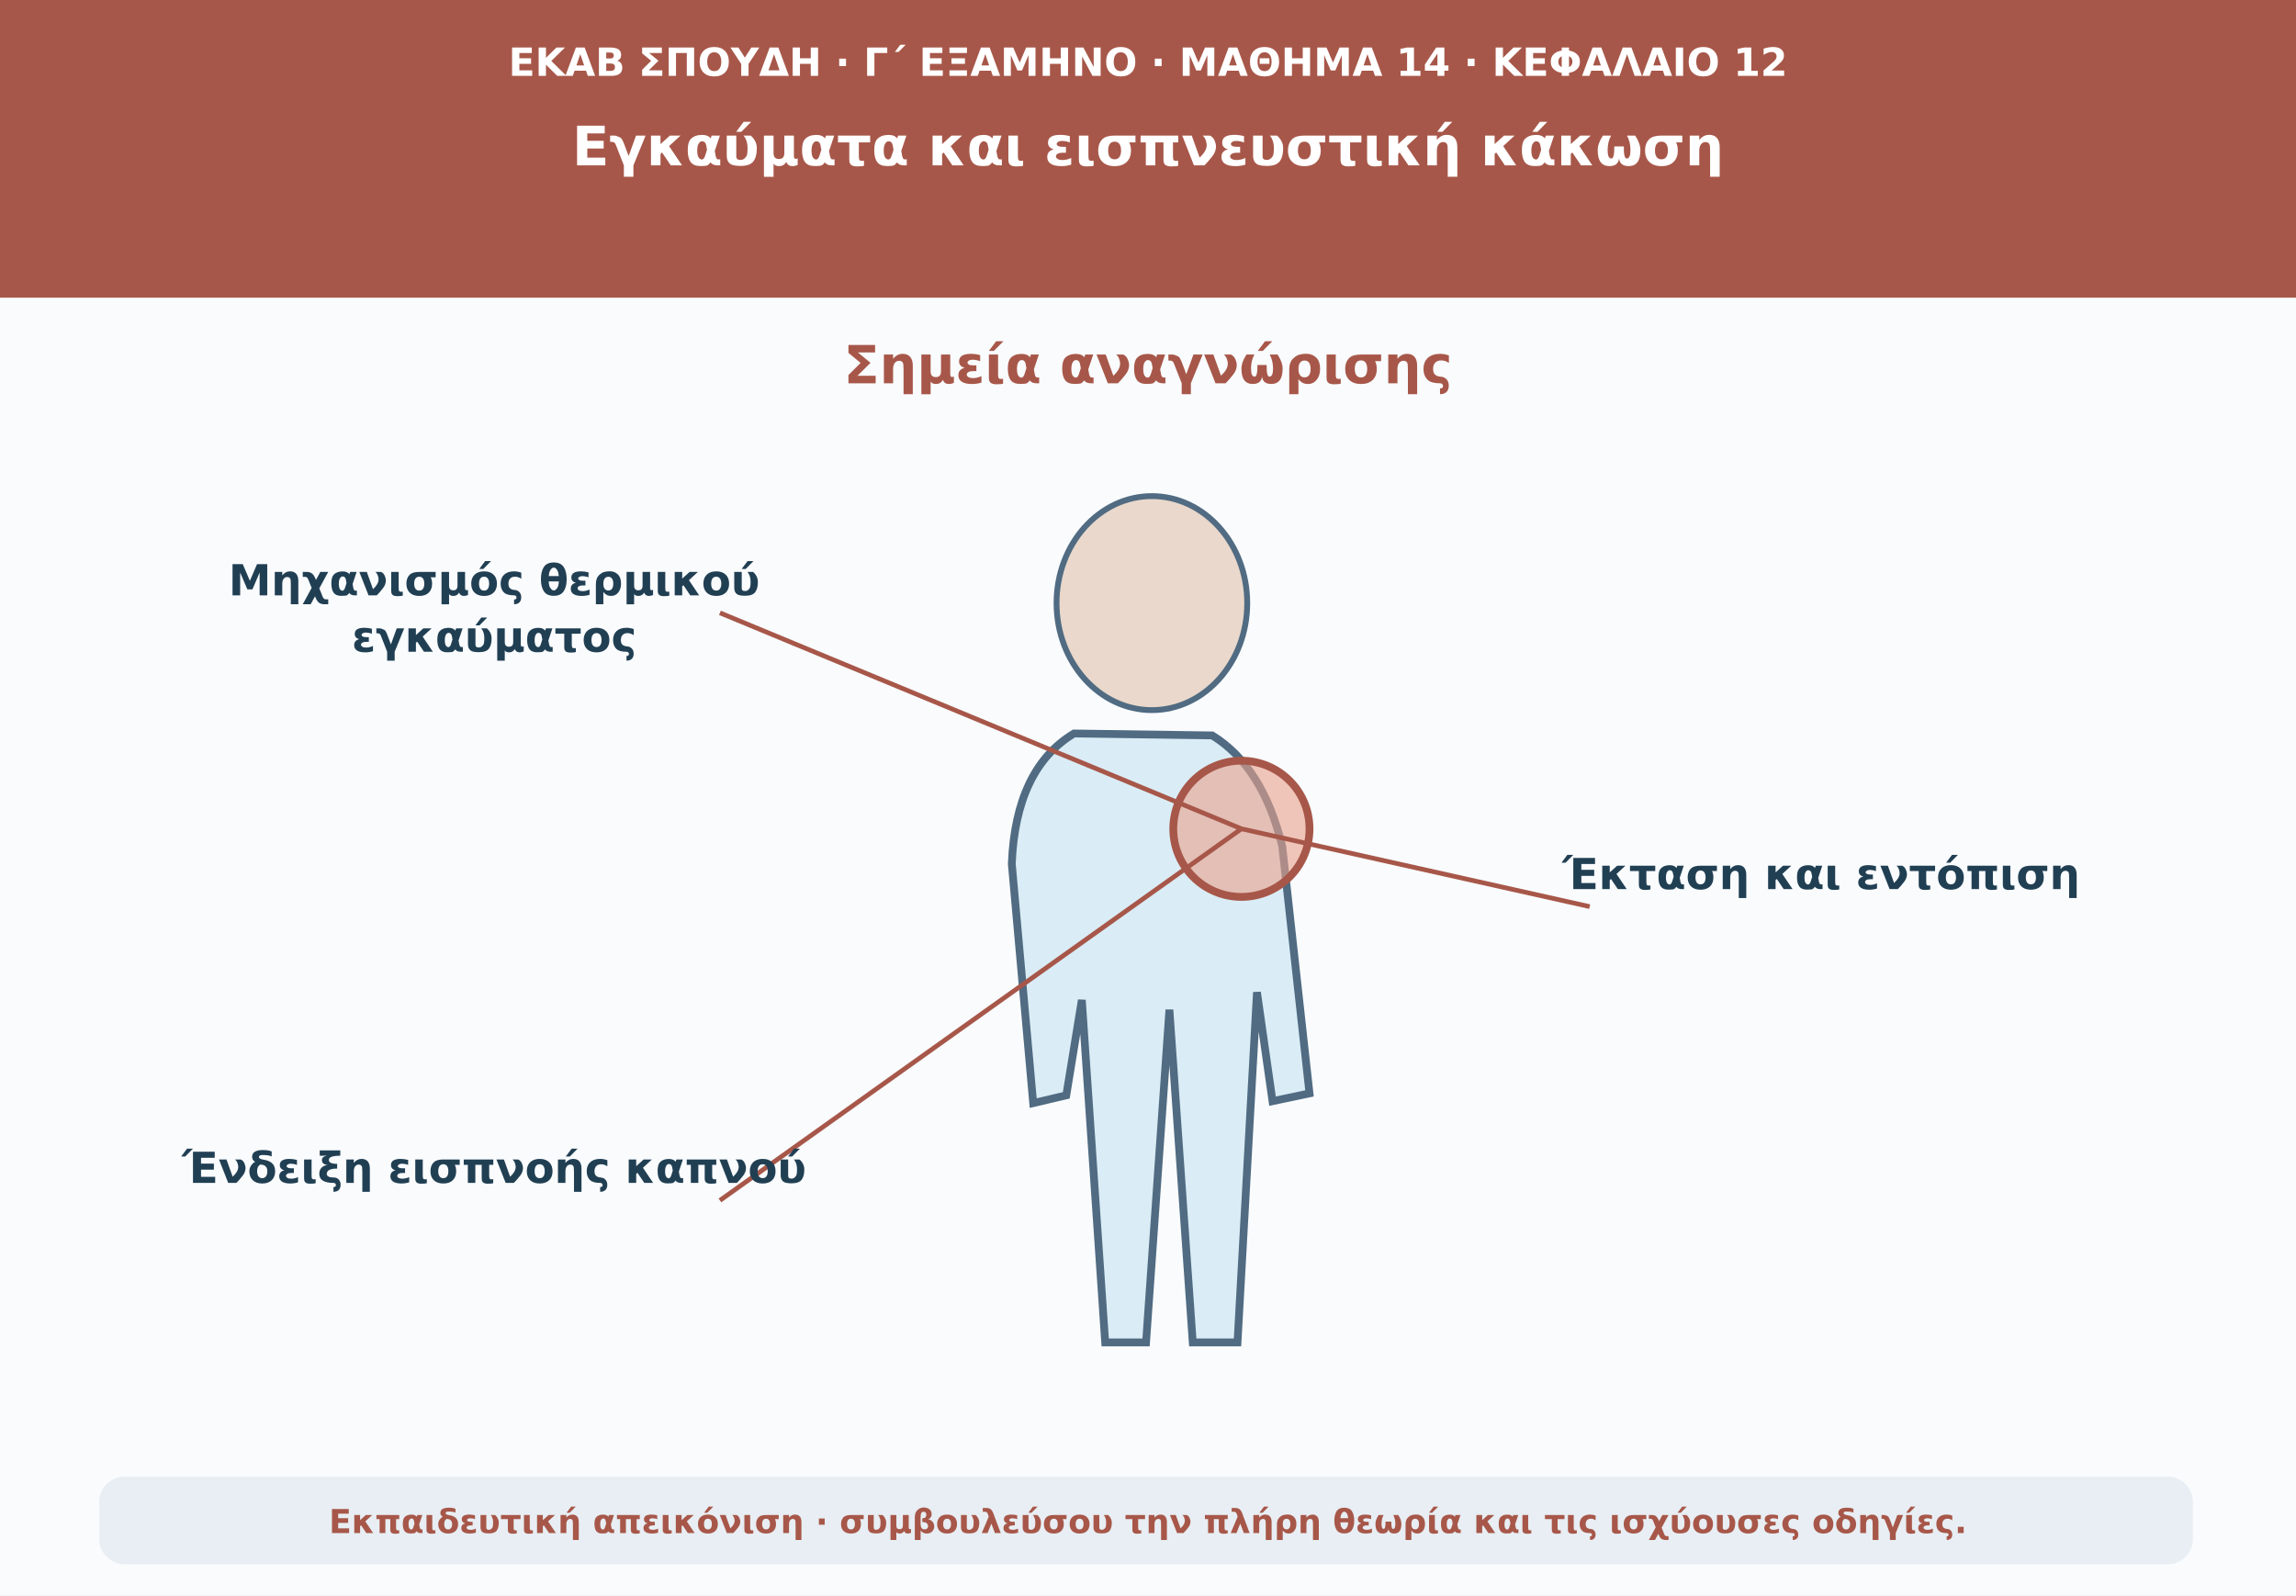
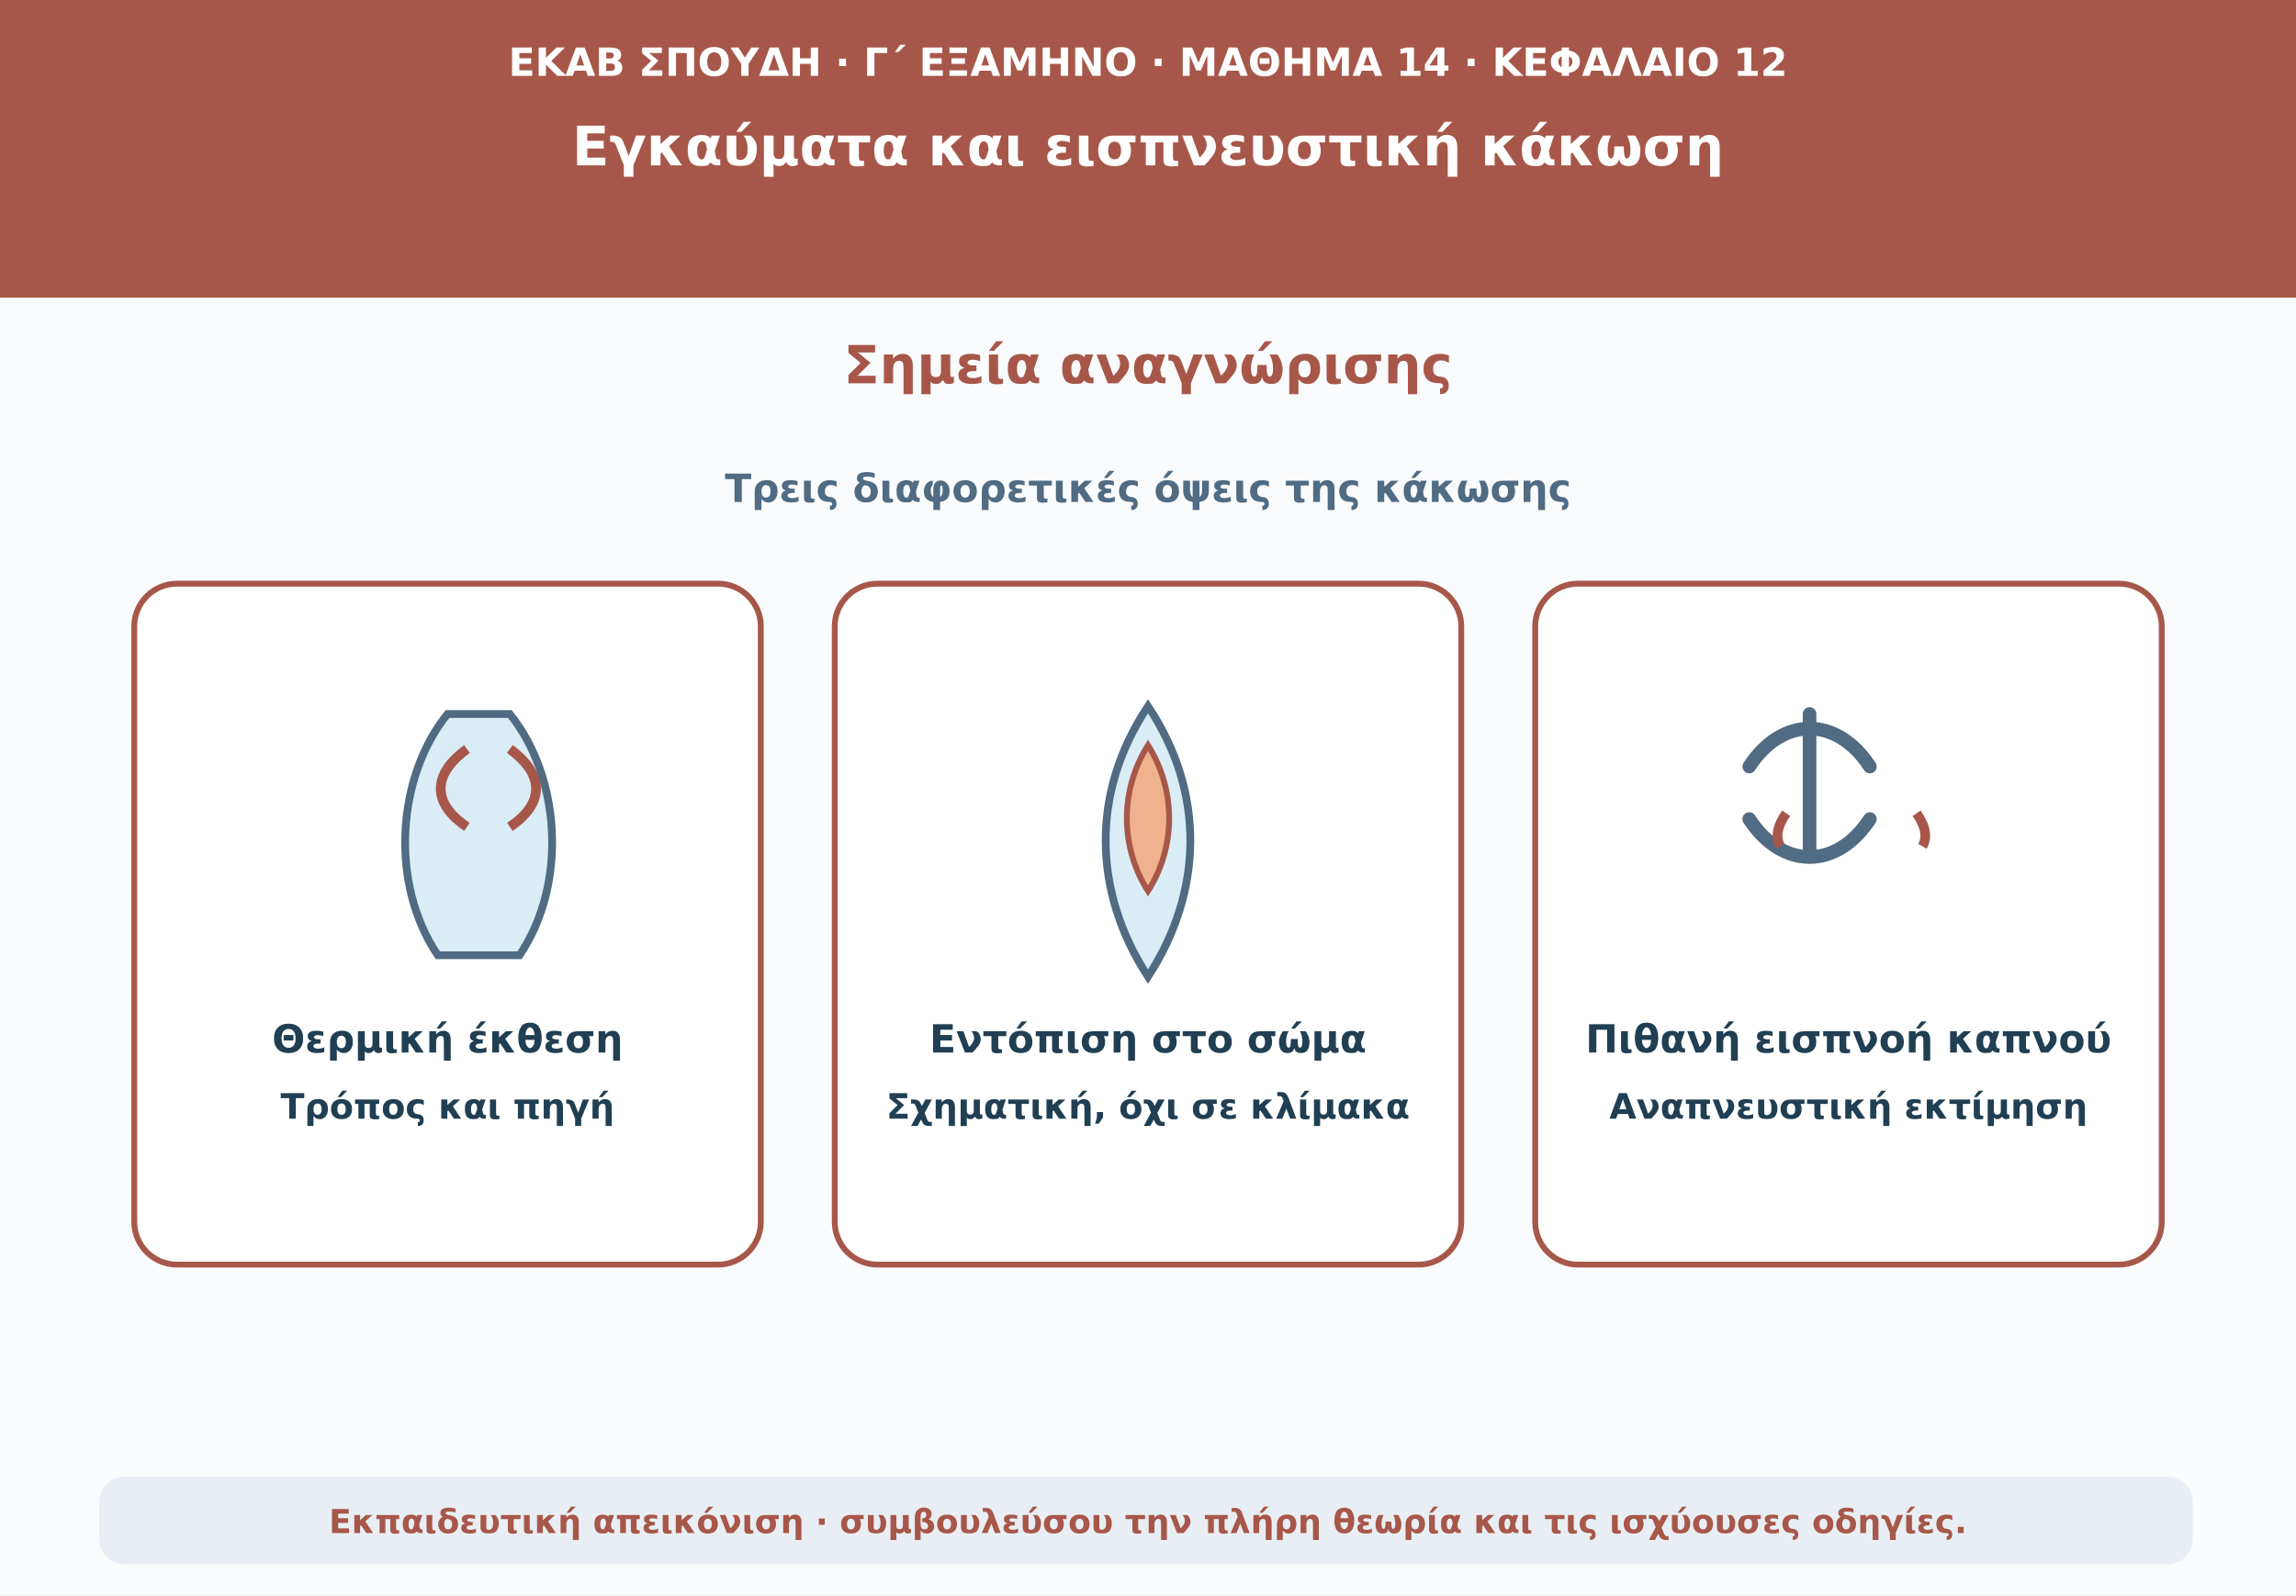
<svg xmlns="http://www.w3.org/2000/svg" viewBox="0 0 1180 820" role="img" aria-labelledby="t d">
  <rect width="1180" height="820" fill="#f9fbfd" />
  <path d="M0 0H1180V153H0Z" fill="#a75749" />
  <text x="590" y="39" text-anchor="middle" font-family="DejaVu Sans,Arial,sans-serif" font-size="20" font-weight="690" fill="#ffffff">ΕΚΑΒ ΣΠΟΥΔΗ · Γ΄ ΕΞΑΜΗΝΟ · ΜΑΘΗΜΑ 14 · ΚΕΦΑΛΑΙΟ 12</text>
  <text x="590" y="85" text-anchor="middle" font-family="DejaVu Sans,Arial,sans-serif" font-size="28" font-weight="760" fill="#ffffff">Εγκαύματα και εισπνευστική κάκωση</text>
  <text x="590" y="197" text-anchor="middle" font-family="DejaVu Sans,Arial,sans-serif" font-size="27" font-weight="740" fill="#a75749">Σημεία αναγνώρισης</text>
-   <ellipse cx="592" cy="310" rx="49" ry="55" fill="#e9d8cb" stroke="#506b82" stroke-width="3" />
-   <path d="M552 377Q522 395 520 444L531 567L548 563L556 514L568 690L589 690L601 519L613 690L636 690L646 510L654 566L673 562L659 435Q649 394 623 378Z" fill="#daecf5" stroke="#506b82" stroke-width="4" />
-   <circle cx="638" cy="426" r="35" fill="#e9a28c" fill-opacity=".6" stroke="#a75749" stroke-width="4" />
-   <path d="M638 426L370 315" stroke="#a75749" stroke-width="2.4" fill="none" />
-   <text x="254" y="306" text-anchor="middle" font-family="DejaVu Sans,Arial,sans-serif" font-size="22" font-weight="650" fill="#213f53">Μηχανισμός θερμικού</text>
-   <text x="254" y="335" text-anchor="middle" font-family="DejaVu Sans,Arial,sans-serif" font-size="22" font-weight="650" fill="#213f53">εγκαύματος</text>
-   <path d="M638 426L817 466" stroke="#a75749" stroke-width="2.4" fill="none" />
-   <text x="936" y="457" text-anchor="middle" font-family="DejaVu Sans,Arial,sans-serif" font-size="22" font-weight="650" fill="#213f53">Έκταση και εντόπιση</text>
-   <path d="M638 426L370 617" stroke="#a75749" stroke-width="2.4" fill="none" />
-   <text x="254" y="608" text-anchor="middle" font-family="DejaVu Sans,Arial,sans-serif" font-size="22" font-weight="650" fill="#213f53">Ένδειξη εισπνοής καπνού</text>
+   <text x="590" y="258" text-anchor="middle" font-family="DejaVu Sans,Arial,sans-serif" font-size="20" font-weight="650" fill="#506b82">Τρεις διαφορετικές όψεις της κάκωσης</text>
+   <rect x="69" y="300" width="322" height="350" rx="22" fill="#fff" stroke="#a75749" stroke-width="3" />
+   <rect x="429" y="300" width="322" height="350" rx="22" fill="#fff" stroke="#a75749" stroke-width="3" />
+   <rect x="789" y="300" width="322" height="350" rx="22" fill="#fff" stroke="#a75749" stroke-width="3" />
+   <path d="M230 367c-26 32-30 87-5 124h42c25-37 21-92-5-124z" fill="#daecf5" stroke="#506b82" stroke-width="4" />
+   <path d="M240 385c-18 13-18 28 0 40m22-40c18 13 18 28 0 40" fill="none" stroke="#a75749" stroke-width="5" />
+   <text x="230" y="541" text-anchor="middle" font-family="DejaVu Sans,Arial,sans-serif" font-size="20" font-weight="700" fill="#213f53">Θερμική έκθεση</text>
+   <text x="230" y="575" text-anchor="middle" font-family="DejaVu Sans,Arial,sans-serif" font-size="18" font-weight="650" fill="#213f53">Τρόπος και πηγή</text>
+   <path d="M590 363c-30 45-28 96 0 139 28-43 30-94 0-139z" fill="#daecf5" stroke="#506b82" stroke-width="4" />
+   <path d="M590 383c-15 24-14 53 0 75 14-22 15-51 0-75z" fill="#f0b18d" stroke="#a75749" stroke-width="3" />
+   <text x="590" y="541" text-anchor="middle" font-family="DejaVu Sans,Arial,sans-serif" font-size="20" font-weight="700" fill="#213f53">Εντόπιση στο σώμα</text>
+   <text x="590" y="575" text-anchor="middle" font-family="DejaVu Sans,Arial,sans-serif" font-size="18" font-weight="650" fill="#213f53">Σχηματική, όχι σε κλίμακα</text>
+   <path d="M930 367v70m-31-43c17-26 45-26 62 0m-62 27c17 26 45 26 62 0" fill="none" stroke="#506b82" stroke-width="7" stroke-linecap="round" />
+   <path d="M918 418q-7 10-3 17m70-17q7 10 3 17" fill="none" stroke="#a75749" stroke-width="5" />
+   <text x="950" y="541" text-anchor="middle" font-family="DejaVu Sans,Arial,sans-serif" font-size="20" font-weight="700" fill="#213f53">Πιθανή εισπνοή καπνού</text>
+   <text x="950" y="575" text-anchor="middle" font-family="DejaVu Sans,Arial,sans-serif" font-size="18" font-weight="650" fill="#213f53">Αναπνευστική εκτίμηση</text>
  <rect x="51" y="759" width="1076" height="45" rx="13" fill="#e8eef3" />
  <text x="590" y="788" text-anchor="middle" font-family="DejaVu Sans,Arial,sans-serif" font-size="17" font-weight="610" fill="#a75749">Εκπαιδευτική απεικόνιση · συμβουλεύσου την πλήρη θεωρία και τις ισχύουσες οδηγίες.</text>
</svg>
